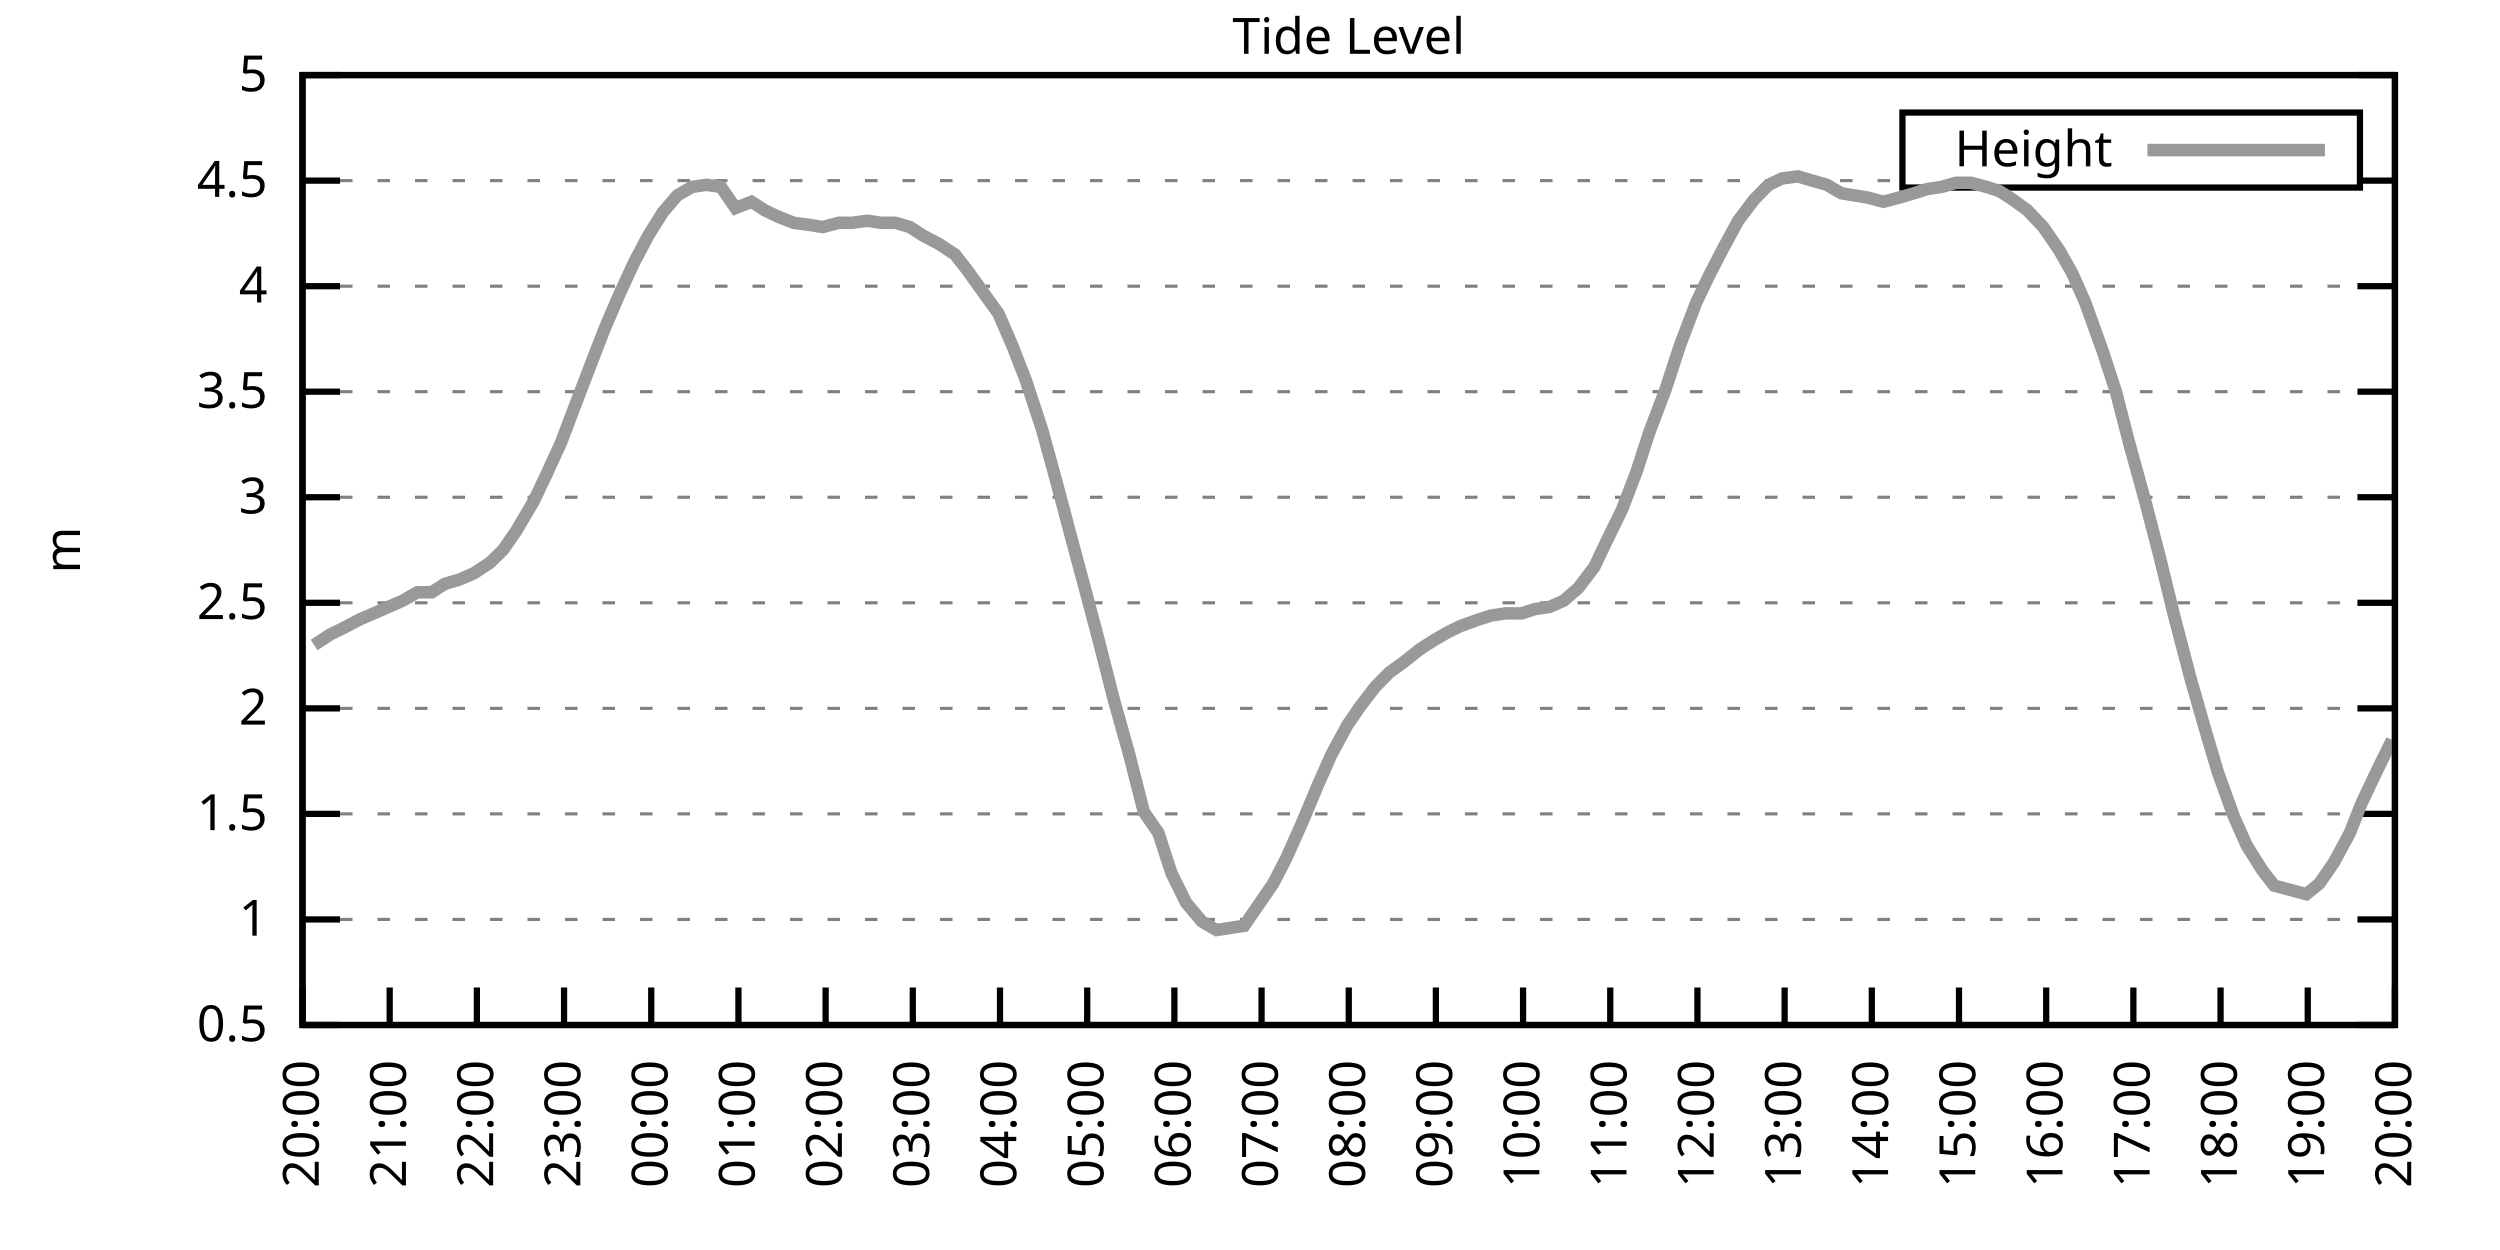
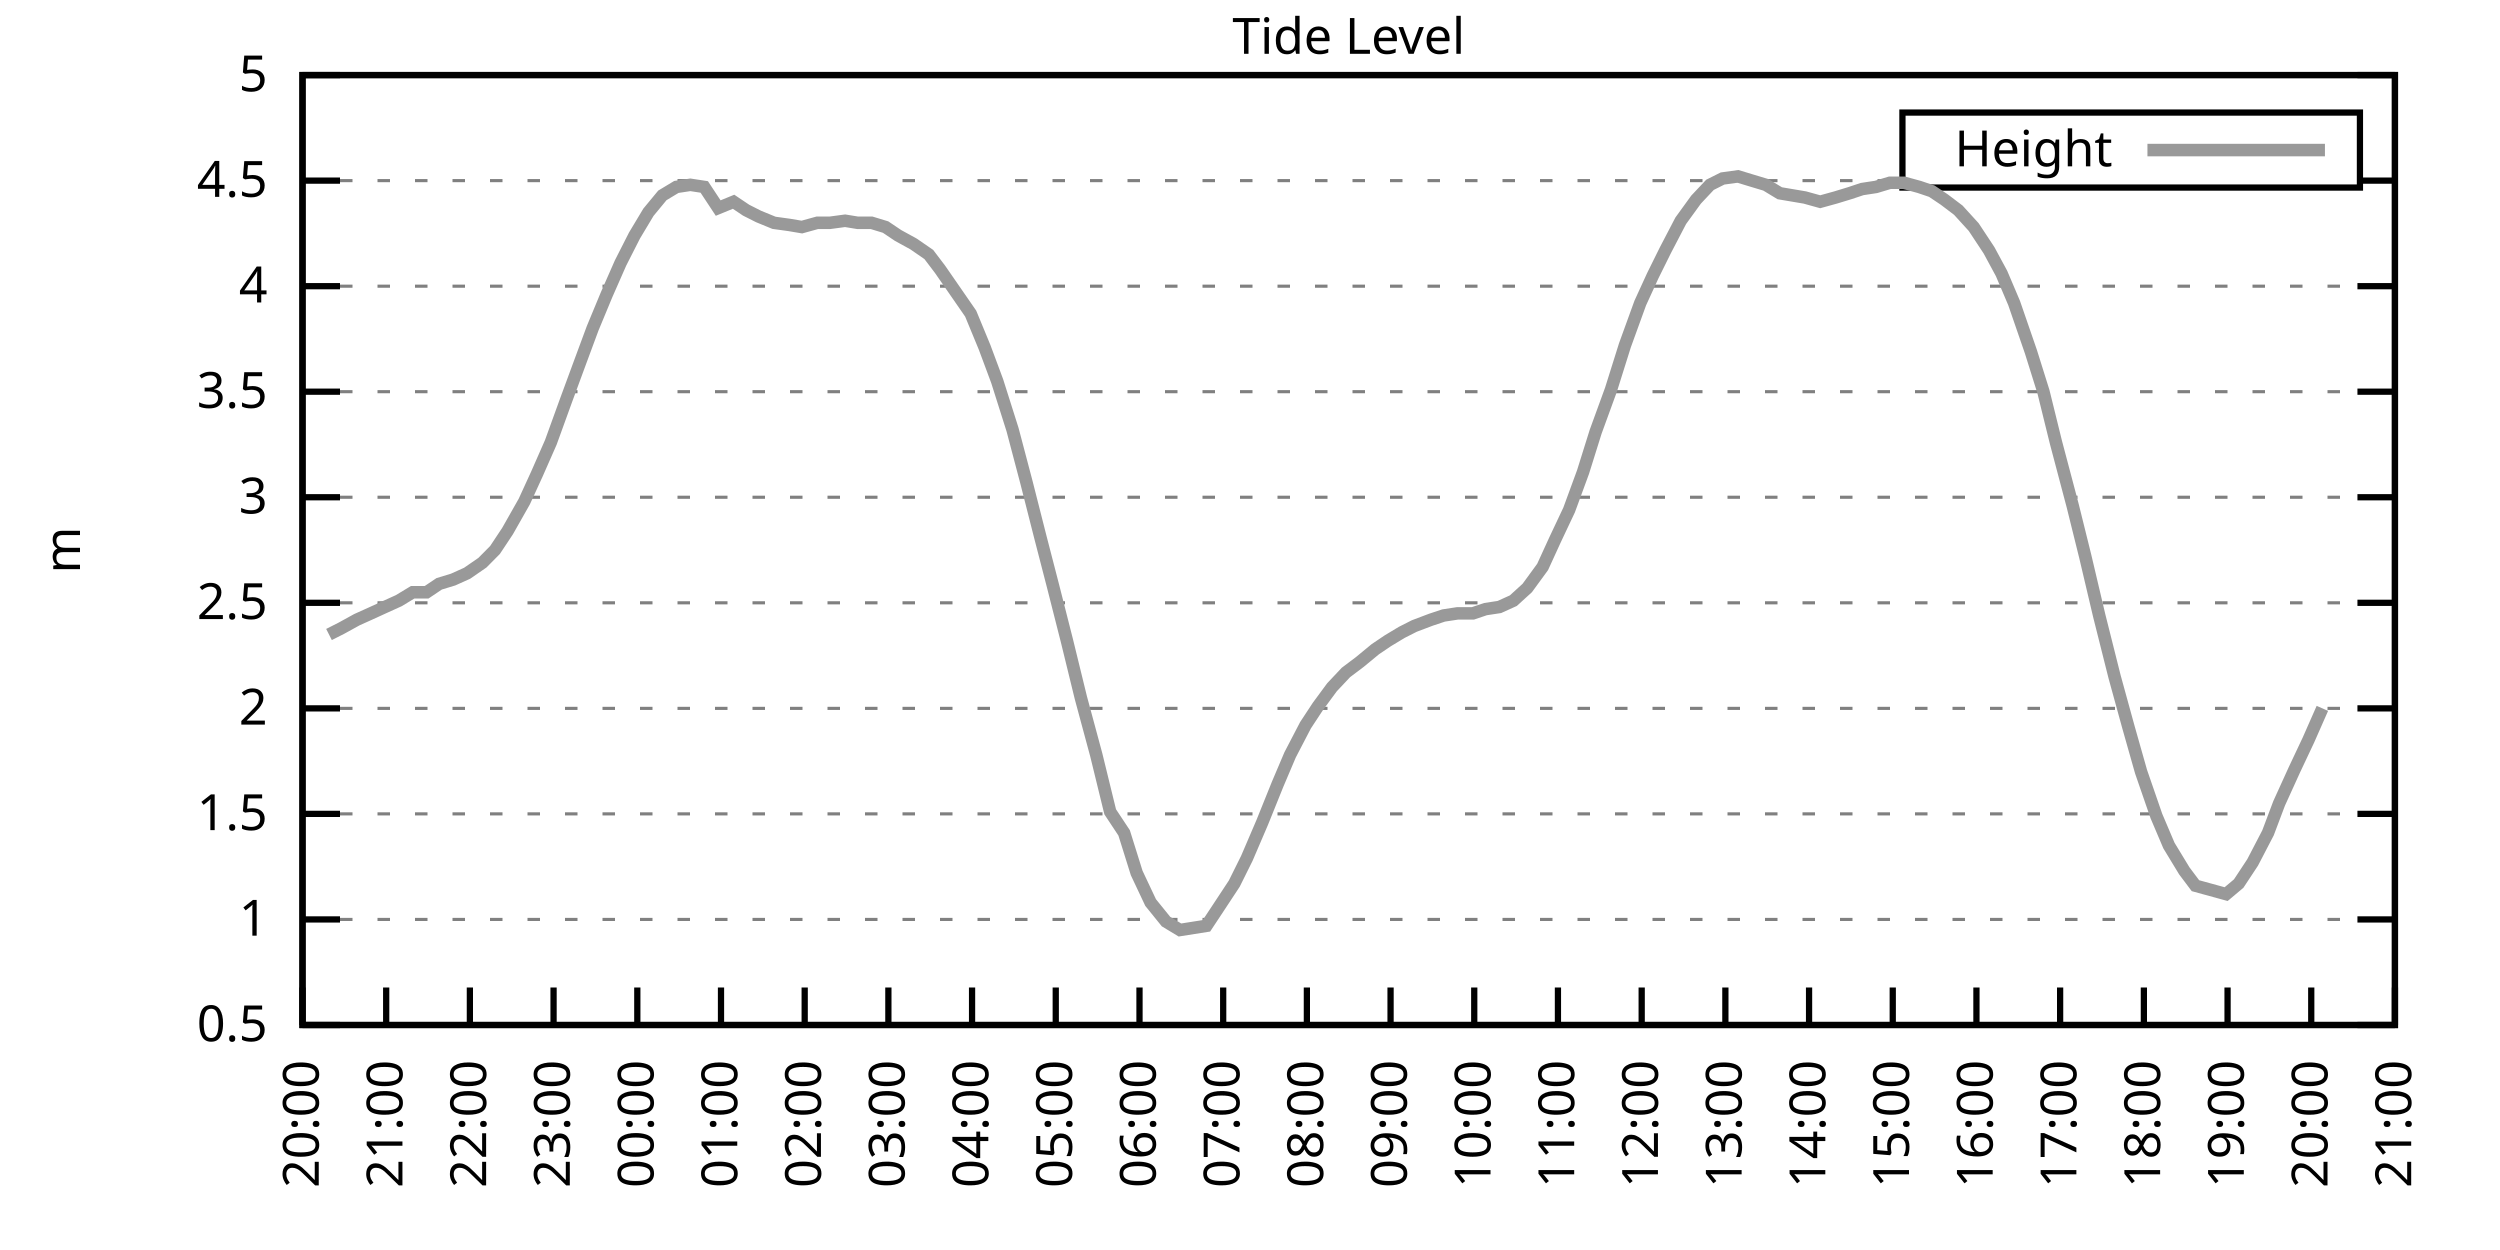
<svg xmlns="http://www.w3.org/2000/svg" xmlns:xlink="http://www.w3.org/1999/xlink" width="400" height="200" viewBox="0 0 400 200">
  <g id="gnuplot_canvas">
    <rect x="0" y="0" width="400" height="200" fill="none" />
    <defs>
      <circle id="gpDot" r="0.5" stroke-width="0.5" stroke="currentColor" />
      <path id="gpPt0" stroke-width="0.333" stroke="currentColor" d="M-1,0 h2 M0,-1 v2" />
      <path id="gpPt1" stroke-width="0.333" stroke="currentColor" d="M-1,-1 L1,1 M1,-1 L-1,1" />
      <path id="gpPt2" stroke-width="0.333" stroke="currentColor" d="M-1,0 L1,0 M0,-1 L0,1 M-1,-1 L1,1 M-1,1 L1,-1" />
      <rect id="gpPt3" stroke-width="0.333" stroke="currentColor" x="-1" y="-1" width="2" height="2" />
      <rect id="gpPt4" stroke-width="0.333" stroke="currentColor" fill="currentColor" x="-1" y="-1" width="2" height="2" />
      <circle id="gpPt5" stroke-width="0.333" stroke="currentColor" cx="0" cy="0" r="1" />
      <use xlink:href="#gpPt5" id="gpPt6" fill="currentColor" stroke="none" />
      <path id="gpPt7" stroke-width="0.333" stroke="currentColor" d="M0,-1.33 L-1.33,0.67 L1.33,0.67 z" />
      <use xlink:href="#gpPt7" id="gpPt8" fill="currentColor" stroke="none" />
      <use xlink:href="#gpPt7" id="gpPt9" stroke="currentColor" transform="rotate(180)" />
      <use xlink:href="#gpPt9" id="gpPt10" fill="currentColor" stroke="none" />
      <use xlink:href="#gpPt3" id="gpPt11" stroke="currentColor" transform="rotate(45)" />
      <use xlink:href="#gpPt11" id="gpPt12" fill="currentColor" stroke="none" />
      <path id="gpPt13" stroke-width="0.333" stroke="currentColor" d="M0,1.330 L1.265,0.411 L0.782,-1.067 L-0.782,-1.076 L-1.265,0.411 z" />
      <use xlink:href="#gpPt13" id="gpPt14" fill="currentColor" stroke="none" />
      <filter id="textbox" filterUnits="objectBoundingBox" x="0" y="0" height="1" width="1">
        <feFlood flood-color="white" flood-opacity="1" result="bgnd" />
        <feComposite in="SourceGraphic" in2="bgnd" operator="atop" />
      </filter>
      <filter id="greybox" filterUnits="objectBoundingBox" x="0" y="0" height="1" width="1">
        <feFlood flood-color="lightgrey" flood-opacity="1" result="grey" />
        <feComposite in="SourceGraphic" in2="grey" operator="atop" />
      </filter>
    </defs>
    <g fill="none" color="white" stroke="currentColor" stroke-width="1.00" stroke-linecap="butt" stroke-linejoin="miter">
</g>
    <g fill="none" color="black" stroke="currentColor" stroke-width="1.00" stroke-linecap="butt" stroke-linejoin="miter">
      <g stroke="none" shape-rendering="crispEdges">
        <polygon fill="rgb(255, 255, 255)" points="48.40,164.00 383.18,164.00 383.18,12.02 48.40,12.02 " />
      </g>
    </g>
    <g fill="none" color="black" stroke="currentColor" stroke-width="1.00" stroke-linecap="butt" stroke-linejoin="miter">
</g>
    <g fill="none" color="black" stroke="black" stroke-width="0.50" stroke-linecap="butt" stroke-linejoin="miter">
</g>
    <g fill="none" color="gray" stroke="currentColor" stroke-width="0.50" stroke-linecap="butt" stroke-linejoin="miter">
      <path stroke="gray" stroke-dasharray="2,4" class="gridline" d="M48.40,164.00 L383.19,164.00  " />
    </g>
    <g fill="none" color="gray" stroke="gray" stroke-width="1.00" stroke-linecap="butt" stroke-linejoin="miter">
</g>
    <g fill="none" color="black" stroke="currentColor" stroke-width="1.00" stroke-linecap="butt" stroke-linejoin="miter">
      <path stroke="black" d="M48.40,164.00 L54.40,164.00 M383.19,164.00 L377.19,164.00  " />
      <g transform="translate(42.80,166.60)" stroke="none" fill="black" font-family="Sans" font-size="8.00" text-anchor="end">
        <text>
          <tspan font-family="Sans"> 0.5</tspan>
        </text>
      </g>
    </g>
    <g fill="none" color="black" stroke="currentColor" stroke-width="1.00" stroke-linecap="butt" stroke-linejoin="miter">
</g>
    <g fill="none" color="black" stroke="black" stroke-width="0.50" stroke-linecap="butt" stroke-linejoin="miter">
</g>
    <g fill="none" color="gray" stroke="currentColor" stroke-width="0.50" stroke-linecap="butt" stroke-linejoin="miter">
      <path stroke="gray" stroke-dasharray="2,4" class="gridline" d="M48.40,147.11 L383.19,147.11  " />
    </g>
    <g fill="none" color="gray" stroke="gray" stroke-width="1.00" stroke-linecap="butt" stroke-linejoin="miter">
</g>
    <g fill="none" color="black" stroke="currentColor" stroke-width="1.00" stroke-linecap="butt" stroke-linejoin="miter">
      <path stroke="black" d="M48.40,147.11 L54.40,147.11 M383.19,147.11 L377.19,147.11  " />
      <g transform="translate(42.80,149.71)" stroke="none" fill="black" font-family="Sans" font-size="8.00" text-anchor="end">
        <text>
          <tspan font-family="Sans"> 1</tspan>
        </text>
      </g>
    </g>
    <g fill="none" color="black" stroke="currentColor" stroke-width="1.00" stroke-linecap="butt" stroke-linejoin="miter">
</g>
    <g fill="none" color="black" stroke="black" stroke-width="0.50" stroke-linecap="butt" stroke-linejoin="miter">
</g>
    <g fill="none" color="gray" stroke="currentColor" stroke-width="0.50" stroke-linecap="butt" stroke-linejoin="miter">
      <path stroke="gray" stroke-dasharray="2,4" class="gridline" d="M48.40,130.22 L383.19,130.22  " />
    </g>
    <g fill="none" color="gray" stroke="gray" stroke-width="1.00" stroke-linecap="butt" stroke-linejoin="miter">
</g>
    <g fill="none" color="black" stroke="currentColor" stroke-width="1.00" stroke-linecap="butt" stroke-linejoin="miter">
      <path stroke="black" d="M48.40,130.22 L54.40,130.22 M383.19,130.22 L377.19,130.22  " />
      <g transform="translate(42.80,132.82)" stroke="none" fill="black" font-family="Sans" font-size="8.00" text-anchor="end">
        <text>
          <tspan font-family="Sans"> 1.5</tspan>
        </text>
      </g>
    </g>
    <g fill="none" color="black" stroke="currentColor" stroke-width="1.00" stroke-linecap="butt" stroke-linejoin="miter">
</g>
    <g fill="none" color="black" stroke="black" stroke-width="0.50" stroke-linecap="butt" stroke-linejoin="miter">
</g>
    <g fill="none" color="gray" stroke="currentColor" stroke-width="0.50" stroke-linecap="butt" stroke-linejoin="miter">
      <path stroke="gray" stroke-dasharray="2,4" class="gridline" d="M48.40,113.34 L383.19,113.34  " />
    </g>
    <g fill="none" color="gray" stroke="gray" stroke-width="1.00" stroke-linecap="butt" stroke-linejoin="miter">
</g>
    <g fill="none" color="black" stroke="currentColor" stroke-width="1.00" stroke-linecap="butt" stroke-linejoin="miter">
      <path stroke="black" d="M48.40,113.34 L54.40,113.34 M383.19,113.34 L377.19,113.34  " />
      <g transform="translate(42.80,115.94)" stroke="none" fill="black" font-family="Sans" font-size="8.00" text-anchor="end">
        <text>
          <tspan font-family="Sans"> 2</tspan>
        </text>
      </g>
    </g>
    <g fill="none" color="black" stroke="currentColor" stroke-width="1.00" stroke-linecap="butt" stroke-linejoin="miter">
</g>
    <g fill="none" color="black" stroke="black" stroke-width="0.50" stroke-linecap="butt" stroke-linejoin="miter">
</g>
    <g fill="none" color="gray" stroke="currentColor" stroke-width="0.50" stroke-linecap="butt" stroke-linejoin="miter">
      <path stroke="gray" stroke-dasharray="2,4" class="gridline" d="M48.40,96.45 L383.19,96.45  " />
    </g>
    <g fill="none" color="gray" stroke="gray" stroke-width="1.00" stroke-linecap="butt" stroke-linejoin="miter">
</g>
    <g fill="none" color="black" stroke="currentColor" stroke-width="1.00" stroke-linecap="butt" stroke-linejoin="miter">
      <path stroke="black" d="M48.40,96.45 L54.40,96.45 M383.19,96.45 L377.19,96.45  " />
      <g transform="translate(42.80,99.05)" stroke="none" fill="black" font-family="Sans" font-size="8.00" text-anchor="end">
        <text>
          <tspan font-family="Sans"> 2.5</tspan>
        </text>
      </g>
    </g>
    <g fill="none" color="black" stroke="currentColor" stroke-width="1.00" stroke-linecap="butt" stroke-linejoin="miter">
</g>
    <g fill="none" color="black" stroke="black" stroke-width="0.50" stroke-linecap="butt" stroke-linejoin="miter">
</g>
    <g fill="none" color="gray" stroke="currentColor" stroke-width="0.50" stroke-linecap="butt" stroke-linejoin="miter">
      <path stroke="gray" stroke-dasharray="2,4" class="gridline" d="M48.40,79.56 L383.19,79.56  " />
    </g>
    <g fill="none" color="gray" stroke="gray" stroke-width="1.00" stroke-linecap="butt" stroke-linejoin="miter">
</g>
    <g fill="none" color="black" stroke="currentColor" stroke-width="1.00" stroke-linecap="butt" stroke-linejoin="miter">
      <path stroke="black" d="M48.40,79.56 L54.40,79.56 M383.19,79.56 L377.19,79.56  " />
      <g transform="translate(42.80,82.16)" stroke="none" fill="black" font-family="Sans" font-size="8.00" text-anchor="end">
        <text>
          <tspan font-family="Sans"> 3</tspan>
        </text>
      </g>
    </g>
    <g fill="none" color="black" stroke="currentColor" stroke-width="1.00" stroke-linecap="butt" stroke-linejoin="miter">
</g>
    <g fill="none" color="black" stroke="black" stroke-width="0.50" stroke-linecap="butt" stroke-linejoin="miter">
</g>
    <g fill="none" color="gray" stroke="currentColor" stroke-width="0.50" stroke-linecap="butt" stroke-linejoin="miter">
      <path stroke="gray" stroke-dasharray="2,4" class="gridline" d="M48.40,62.67 L383.19,62.67  " />
    </g>
    <g fill="none" color="gray" stroke="gray" stroke-width="1.00" stroke-linecap="butt" stroke-linejoin="miter">
</g>
    <g fill="none" color="black" stroke="currentColor" stroke-width="1.00" stroke-linecap="butt" stroke-linejoin="miter">
      <path stroke="black" d="M48.40,62.67 L54.40,62.67 M383.19,62.67 L377.19,62.67  " />
      <g transform="translate(42.80,65.27)" stroke="none" fill="black" font-family="Sans" font-size="8.00" text-anchor="end">
        <text>
          <tspan font-family="Sans"> 3.5</tspan>
        </text>
      </g>
    </g>
    <g fill="none" color="black" stroke="currentColor" stroke-width="1.00" stroke-linecap="butt" stroke-linejoin="miter">
</g>
    <g fill="none" color="black" stroke="black" stroke-width="0.50" stroke-linecap="butt" stroke-linejoin="miter">
</g>
    <g fill="none" color="gray" stroke="currentColor" stroke-width="0.50" stroke-linecap="butt" stroke-linejoin="miter">
      <path stroke="gray" stroke-dasharray="2,4" class="gridline" d="M48.40,45.79 L383.19,45.79  " />
    </g>
    <g fill="none" color="gray" stroke="gray" stroke-width="1.00" stroke-linecap="butt" stroke-linejoin="miter">
</g>
    <g fill="none" color="black" stroke="currentColor" stroke-width="1.00" stroke-linecap="butt" stroke-linejoin="miter">
      <path stroke="black" d="M48.40,45.79 L54.40,45.79 M383.19,45.79 L377.19,45.79  " />
      <g transform="translate(42.80,48.39)" stroke="none" fill="black" font-family="Sans" font-size="8.00" text-anchor="end">
        <text>
          <tspan font-family="Sans"> 4</tspan>
        </text>
      </g>
    </g>
    <g fill="none" color="black" stroke="currentColor" stroke-width="1.00" stroke-linecap="butt" stroke-linejoin="miter">
</g>
    <g fill="none" color="black" stroke="black" stroke-width="0.50" stroke-linecap="butt" stroke-linejoin="miter">
</g>
    <g fill="none" color="gray" stroke="currentColor" stroke-width="0.50" stroke-linecap="butt" stroke-linejoin="miter">
      <path stroke="gray" stroke-dasharray="2,4" class="gridline" d="M48.40,28.90 L304.39,28.90 M377.59,28.90 L383.19,28.90  " />
    </g>
    <g fill="none" color="gray" stroke="gray" stroke-width="1.00" stroke-linecap="butt" stroke-linejoin="miter">
</g>
    <g fill="none" color="black" stroke="currentColor" stroke-width="1.00" stroke-linecap="butt" stroke-linejoin="miter">
      <path stroke="black" d="M48.40,28.90 L54.40,28.90 M383.19,28.90 L377.19,28.90  " />
      <g transform="translate(42.80,31.50)" stroke="none" fill="black" font-family="Sans" font-size="8.00" text-anchor="end">
        <text>
          <tspan font-family="Sans"> 4.5</tspan>
        </text>
      </g>
    </g>
    <g fill="none" color="black" stroke="currentColor" stroke-width="1.00" stroke-linecap="butt" stroke-linejoin="miter">
</g>
    <g fill="none" color="black" stroke="black" stroke-width="0.50" stroke-linecap="butt" stroke-linejoin="miter">
</g>
    <g fill="none" color="gray" stroke="currentColor" stroke-width="0.50" stroke-linecap="butt" stroke-linejoin="miter">
      <path stroke="gray" stroke-dasharray="2,4" class="gridline" d="M48.40,12.01 L383.19,12.01  " />
    </g>
    <g fill="none" color="gray" stroke="gray" stroke-width="1.00" stroke-linecap="butt" stroke-linejoin="miter">
</g>
    <g fill="none" color="black" stroke="currentColor" stroke-width="1.00" stroke-linecap="butt" stroke-linejoin="miter">
      <path stroke="black" d="M48.40,12.01 L54.40,12.01 M383.19,12.01 L377.19,12.01  " />
      <g transform="translate(42.80,14.61)" stroke="none" fill="black" font-family="Sans" font-size="8.00" text-anchor="end">
        <text>
          <tspan font-family="Sans"> 5</tspan>
        </text>
      </g>
    </g>
    <g fill="none" color="black" stroke="currentColor" stroke-width="1.00" stroke-linecap="butt" stroke-linejoin="miter">
      <path stroke="black" d="M48.40,164.00 L48.40,158.00  " />
      <g transform="translate(51.00,169.60) rotate(270.00)" stroke="none" fill="black" font-family="Sans" font-size="8.00" text-anchor="end">
        <text>
          <tspan font-family="Sans">20:00</tspan>
        </text>
      </g>
    </g>
    <g fill="none" color="black" stroke="currentColor" stroke-width="1.00" stroke-linecap="butt" stroke-linejoin="miter">
-       <path stroke="black" d="M62.35,164.00 L62.35,158.00  " />
-       <g transform="translate(64.95,169.60) rotate(270.00)" stroke="none" fill="black" font-family="Sans" font-size="8.00" text-anchor="end">
+       <path stroke="black" d="M61.79,164.00 L61.79,158.00  " />
+       <g transform="translate(64.39,169.60) rotate(270.00)" stroke="none" fill="black" font-family="Sans" font-size="8.00" text-anchor="end">
        <text>
          <tspan font-family="Sans">21:00</tspan>
        </text>
      </g>
    </g>
    <g fill="none" color="black" stroke="currentColor" stroke-width="1.00" stroke-linecap="butt" stroke-linejoin="miter">
-       <path stroke="black" d="M76.30,164.00 L76.30,158.00  " />
-       <g transform="translate(78.90,169.60) rotate(270.00)" stroke="none" fill="black" font-family="Sans" font-size="8.00" text-anchor="end">
+       <path stroke="black" d="M75.18,164.00 L75.18,158.00  " />
+       <g transform="translate(77.78,169.60) rotate(270.00)" stroke="none" fill="black" font-family="Sans" font-size="8.00" text-anchor="end">
        <text>
          <tspan font-family="Sans">22:00</tspan>
        </text>
      </g>
    </g>
    <g fill="none" color="black" stroke="currentColor" stroke-width="1.00" stroke-linecap="butt" stroke-linejoin="miter">
-       <path stroke="black" d="M90.25,164.00 L90.25,158.00  " />
-       <g transform="translate(92.85,169.60) rotate(270.00)" stroke="none" fill="black" font-family="Sans" font-size="8.00" text-anchor="end">
+       <path stroke="black" d="M88.57,164.00 L88.57,158.00  " />
+       <g transform="translate(91.17,169.60) rotate(270.00)" stroke="none" fill="black" font-family="Sans" font-size="8.00" text-anchor="end">
        <text>
          <tspan font-family="Sans">23:00</tspan>
        </text>
      </g>
    </g>
    <g fill="none" color="black" stroke="currentColor" stroke-width="1.00" stroke-linecap="butt" stroke-linejoin="miter">
-       <path stroke="black" d="M104.20,164.00 L104.20,158.00  " />
-       <g transform="translate(106.80,169.60) rotate(270.00)" stroke="none" fill="black" font-family="Sans" font-size="8.00" text-anchor="end">
+       <path stroke="black" d="M101.97,164.00 L101.97,158.00  " />
+       <g transform="translate(104.57,169.60) rotate(270.00)" stroke="none" fill="black" font-family="Sans" font-size="8.00" text-anchor="end">
        <text>
          <tspan font-family="Sans">00:00</tspan>
        </text>
      </g>
    </g>
    <g fill="none" color="black" stroke="currentColor" stroke-width="1.00" stroke-linecap="butt" stroke-linejoin="miter">
-       <path stroke="black" d="M118.15,164.00 L118.15,158.00  " />
-       <g transform="translate(120.75,169.60) rotate(270.00)" stroke="none" fill="black" font-family="Sans" font-size="8.00" text-anchor="end">
+       <path stroke="black" d="M115.36,164.00 L115.36,158.00  " />
+       <g transform="translate(117.96,169.60) rotate(270.00)" stroke="none" fill="black" font-family="Sans" font-size="8.00" text-anchor="end">
        <text>
          <tspan font-family="Sans">01:00</tspan>
        </text>
      </g>
    </g>
    <g fill="none" color="black" stroke="currentColor" stroke-width="1.00" stroke-linecap="butt" stroke-linejoin="miter">
-       <path stroke="black" d="M132.10,164.00 L132.10,158.00  " />
-       <g transform="translate(134.70,169.60) rotate(270.00)" stroke="none" fill="black" font-family="Sans" font-size="8.00" text-anchor="end">
+       <path stroke="black" d="M128.75,164.00 L128.75,158.00  " />
+       <g transform="translate(131.35,169.60) rotate(270.00)" stroke="none" fill="black" font-family="Sans" font-size="8.00" text-anchor="end">
        <text>
          <tspan font-family="Sans">02:00</tspan>
        </text>
      </g>
    </g>
    <g fill="none" color="black" stroke="currentColor" stroke-width="1.00" stroke-linecap="butt" stroke-linejoin="miter">
-       <path stroke="black" d="M146.05,164.00 L146.05,158.00  " />
-       <g transform="translate(148.65,169.60) rotate(270.00)" stroke="none" fill="black" font-family="Sans" font-size="8.00" text-anchor="end">
+       <path stroke="black" d="M142.14,164.00 L142.14,158.00  " />
+       <g transform="translate(144.74,169.60) rotate(270.00)" stroke="none" fill="black" font-family="Sans" font-size="8.00" text-anchor="end">
        <text>
          <tspan font-family="Sans">03:00</tspan>
        </text>
      </g>
    </g>
    <g fill="none" color="black" stroke="currentColor" stroke-width="1.00" stroke-linecap="butt" stroke-linejoin="miter">
-       <path stroke="black" d="M160.00,164.00 L160.00,158.00  " />
-       <g transform="translate(162.60,169.60) rotate(270.00)" stroke="none" fill="black" font-family="Sans" font-size="8.00" text-anchor="end">
+       <path stroke="black" d="M155.53,164.00 L155.53,158.00  " />
+       <g transform="translate(158.13,169.60) rotate(270.00)" stroke="none" fill="black" font-family="Sans" font-size="8.00" text-anchor="end">
        <text>
          <tspan font-family="Sans">04:00</tspan>
        </text>
      </g>
    </g>
    <g fill="none" color="black" stroke="currentColor" stroke-width="1.00" stroke-linecap="butt" stroke-linejoin="miter">
-       <path stroke="black" d="M173.95,164.00 L173.95,158.00  " />
-       <g transform="translate(176.55,169.60) rotate(270.00)" stroke="none" fill="black" font-family="Sans" font-size="8.00" text-anchor="end">
+       <path stroke="black" d="M168.92,164.00 L168.92,158.00  " />
+       <g transform="translate(171.52,169.60) rotate(270.00)" stroke="none" fill="black" font-family="Sans" font-size="8.00" text-anchor="end">
        <text>
          <tspan font-family="Sans">05:00</tspan>
        </text>
      </g>
    </g>
    <g fill="none" color="black" stroke="currentColor" stroke-width="1.00" stroke-linecap="butt" stroke-linejoin="miter">
-       <path stroke="black" d="M187.90,164.00 L187.90,158.00  " />
-       <g transform="translate(190.50,169.60) rotate(270.00)" stroke="none" fill="black" font-family="Sans" font-size="8.00" text-anchor="end">
+       <path stroke="black" d="M182.32,164.00 L182.32,158.00  " />
+       <g transform="translate(184.92,169.60) rotate(270.00)" stroke="none" fill="black" font-family="Sans" font-size="8.00" text-anchor="end">
        <text>
          <tspan font-family="Sans">06:00</tspan>
        </text>
      </g>
    </g>
    <g fill="none" color="black" stroke="currentColor" stroke-width="1.00" stroke-linecap="butt" stroke-linejoin="miter">
-       <path stroke="black" d="M201.85,164.00 L201.85,158.00  " />
-       <g transform="translate(204.45,169.60) rotate(270.00)" stroke="none" fill="black" font-family="Sans" font-size="8.00" text-anchor="end">
+       <path stroke="black" d="M195.71,164.00 L195.71,158.00  " />
+       <g transform="translate(198.31,169.60) rotate(270.00)" stroke="none" fill="black" font-family="Sans" font-size="8.00" text-anchor="end">
        <text>
          <tspan font-family="Sans">07:00</tspan>
        </text>
      </g>
    </g>
    <g fill="none" color="black" stroke="currentColor" stroke-width="1.00" stroke-linecap="butt" stroke-linejoin="miter">
-       <path stroke="black" d="M215.80,164.00 L215.80,158.00  " />
-       <g transform="translate(218.40,169.60) rotate(270.00)" stroke="none" fill="black" font-family="Sans" font-size="8.00" text-anchor="end">
+       <path stroke="black" d="M209.10,164.00 L209.10,158.00  " />
+       <g transform="translate(211.70,169.60) rotate(270.00)" stroke="none" fill="black" font-family="Sans" font-size="8.00" text-anchor="end">
        <text>
          <tspan font-family="Sans">08:00</tspan>
        </text>
      </g>
    </g>
    <g fill="none" color="black" stroke="currentColor" stroke-width="1.00" stroke-linecap="butt" stroke-linejoin="miter">
-       <path stroke="black" d="M229.74,164.00 L229.74,158.00  " />
-       <g transform="translate(232.34,169.60) rotate(270.00)" stroke="none" fill="black" font-family="Sans" font-size="8.00" text-anchor="end">
+       <path stroke="black" d="M222.49,164.00 L222.49,158.00  " />
+       <g transform="translate(225.09,169.60) rotate(270.00)" stroke="none" fill="black" font-family="Sans" font-size="8.00" text-anchor="end">
        <text>
          <tspan font-family="Sans">09:00</tspan>
        </text>
      </g>
    </g>
    <g fill="none" color="black" stroke="currentColor" stroke-width="1.00" stroke-linecap="butt" stroke-linejoin="miter">
-       <path stroke="black" d="M243.69,164.00 L243.69,158.00  " />
-       <g transform="translate(246.29,169.60) rotate(270.00)" stroke="none" fill="black" font-family="Sans" font-size="8.00" text-anchor="end">
+       <path stroke="black" d="M235.88,164.00 L235.88,158.00  " />
+       <g transform="translate(238.48,169.60) rotate(270.00)" stroke="none" fill="black" font-family="Sans" font-size="8.00" text-anchor="end">
        <text>
          <tspan font-family="Sans">10:00</tspan>
        </text>
      </g>
    </g>
    <g fill="none" color="black" stroke="currentColor" stroke-width="1.00" stroke-linecap="butt" stroke-linejoin="miter">
-       <path stroke="black" d="M257.64,164.00 L257.64,158.00  " />
-       <g transform="translate(260.24,169.60) rotate(270.00)" stroke="none" fill="black" font-family="Sans" font-size="8.00" text-anchor="end">
+       <path stroke="black" d="M249.27,164.00 L249.27,158.00  " />
+       <g transform="translate(251.87,169.60) rotate(270.00)" stroke="none" fill="black" font-family="Sans" font-size="8.00" text-anchor="end">
        <text>
          <tspan font-family="Sans">11:00</tspan>
        </text>
      </g>
    </g>
    <g fill="none" color="black" stroke="currentColor" stroke-width="1.00" stroke-linecap="butt" stroke-linejoin="miter">
-       <path stroke="black" d="M271.59,164.00 L271.59,158.00  " />
-       <g transform="translate(274.19,169.60) rotate(270.00)" stroke="none" fill="black" font-family="Sans" font-size="8.00" text-anchor="end">
+       <path stroke="black" d="M262.67,164.00 L262.67,158.00  " />
+       <g transform="translate(265.27,169.60) rotate(270.00)" stroke="none" fill="black" font-family="Sans" font-size="8.00" text-anchor="end">
        <text>
          <tspan font-family="Sans">12:00</tspan>
        </text>
      </g>
    </g>
    <g fill="none" color="black" stroke="currentColor" stroke-width="1.00" stroke-linecap="butt" stroke-linejoin="miter">
-       <path stroke="black" d="M285.54,164.00 L285.54,158.00  " />
-       <g transform="translate(288.14,169.60) rotate(270.00)" stroke="none" fill="black" font-family="Sans" font-size="8.00" text-anchor="end">
+       <path stroke="black" d="M276.06,164.00 L276.06,158.00  " />
+       <g transform="translate(278.66,169.60) rotate(270.00)" stroke="none" fill="black" font-family="Sans" font-size="8.00" text-anchor="end">
        <text>
          <tspan font-family="Sans">13:00</tspan>
        </text>
      </g>
    </g>
    <g fill="none" color="black" stroke="currentColor" stroke-width="1.00" stroke-linecap="butt" stroke-linejoin="miter">
-       <path stroke="black" d="M299.49,164.00 L299.49,158.00  " />
-       <g transform="translate(302.09,169.60) rotate(270.00)" stroke="none" fill="black" font-family="Sans" font-size="8.00" text-anchor="end">
+       <path stroke="black" d="M289.45,164.00 L289.45,158.00  " />
+       <g transform="translate(292.05,169.60) rotate(270.00)" stroke="none" fill="black" font-family="Sans" font-size="8.00" text-anchor="end">
        <text>
          <tspan font-family="Sans">14:00</tspan>
        </text>
      </g>
    </g>
    <g fill="none" color="black" stroke="currentColor" stroke-width="1.00" stroke-linecap="butt" stroke-linejoin="miter">
-       <path stroke="black" d="M313.44,164.00 L313.44,158.00  " />
-       <g transform="translate(316.04,169.60) rotate(270.00)" stroke="none" fill="black" font-family="Sans" font-size="8.00" text-anchor="end">
+       <path stroke="black" d="M302.84,164.00 L302.84,158.00  " />
+       <g transform="translate(305.44,169.60) rotate(270.00)" stroke="none" fill="black" font-family="Sans" font-size="8.00" text-anchor="end">
        <text>
          <tspan font-family="Sans">15:00</tspan>
        </text>
      </g>
    </g>
    <g fill="none" color="black" stroke="currentColor" stroke-width="1.00" stroke-linecap="butt" stroke-linejoin="miter">
-       <path stroke="black" d="M327.39,164.00 L327.39,158.00  " />
-       <g transform="translate(329.99,169.60) rotate(270.00)" stroke="none" fill="black" font-family="Sans" font-size="8.00" text-anchor="end">
+       <path stroke="black" d="M316.23,164.00 L316.23,158.00  " />
+       <g transform="translate(318.83,169.60) rotate(270.00)" stroke="none" fill="black" font-family="Sans" font-size="8.00" text-anchor="end">
        <text>
          <tspan font-family="Sans">16:00</tspan>
        </text>
      </g>
    </g>
    <g fill="none" color="black" stroke="currentColor" stroke-width="1.00" stroke-linecap="butt" stroke-linejoin="miter">
-       <path stroke="black" d="M341.34,164.00 L341.34,158.00  " />
-       <g transform="translate(343.94,169.60) rotate(270.00)" stroke="none" fill="black" font-family="Sans" font-size="8.00" text-anchor="end">
+       <path stroke="black" d="M329.62,164.00 L329.62,158.00  " />
+       <g transform="translate(332.22,169.60) rotate(270.00)" stroke="none" fill="black" font-family="Sans" font-size="8.00" text-anchor="end">
        <text>
          <tspan font-family="Sans">17:00</tspan>
        </text>
      </g>
    </g>
    <g fill="none" color="black" stroke="currentColor" stroke-width="1.00" stroke-linecap="butt" stroke-linejoin="miter">
-       <path stroke="black" d="M355.29,164.00 L355.29,158.00  " />
-       <g transform="translate(357.89,169.60) rotate(270.00)" stroke="none" fill="black" font-family="Sans" font-size="8.00" text-anchor="end">
+       <path stroke="black" d="M343.02,164.00 L343.02,158.00  " />
+       <g transform="translate(345.62,169.60) rotate(270.00)" stroke="none" fill="black" font-family="Sans" font-size="8.00" text-anchor="end">
        <text>
          <tspan font-family="Sans">18:00</tspan>
        </text>
      </g>
    </g>
    <g fill="none" color="black" stroke="currentColor" stroke-width="1.00" stroke-linecap="butt" stroke-linejoin="miter">
-       <path stroke="black" d="M369.24,164.00 L369.24,158.00  " />
-       <g transform="translate(371.84,169.60) rotate(270.00)" stroke="none" fill="black" font-family="Sans" font-size="8.00" text-anchor="end">
+       <path stroke="black" d="M356.41,164.00 L356.41,158.00  " />
+       <g transform="translate(359.01,169.60) rotate(270.00)" stroke="none" fill="black" font-family="Sans" font-size="8.00" text-anchor="end">
        <text>
          <tspan font-family="Sans">19:00</tspan>
+         </text>
+       </g>
+     </g>
+     <g fill="none" color="black" stroke="currentColor" stroke-width="1.00" stroke-linecap="butt" stroke-linejoin="miter">
+       <path stroke="black" d="M369.80,164.00 L369.80,158.00  " />
+       <g transform="translate(372.40,169.60) rotate(270.00)" stroke="none" fill="black" font-family="Sans" font-size="8.00" text-anchor="end">
+         <text>
+           <tspan font-family="Sans">20:00</tspan>
        </text>
      </g>
    </g>
    <g fill="none" color="black" stroke="currentColor" stroke-width="1.00" stroke-linecap="butt" stroke-linejoin="miter">
      <path stroke="black" d="M383.19,164.00 L383.19,158.00  " />
      <g transform="translate(385.79,169.60) rotate(270.00)" stroke="none" fill="black" font-family="Sans" font-size="8.00" text-anchor="end">
        <text>
-           <tspan font-family="Sans">20:00</tspan>
+           <tspan font-family="Sans">21:00</tspan>
        </text>
      </g>
    </g>
    <g fill="none" color="black" stroke="currentColor" stroke-width="1.00" stroke-linecap="butt" stroke-linejoin="miter">
</g>
    <g fill="none" color="black" stroke="currentColor" stroke-width="1.00" stroke-linecap="butt" stroke-linejoin="miter">
      <path stroke="black" d="M48.40,12.01 L48.40,164.00 L383.19,164.00 L383.19,12.01 L48.40,12.01 Z  " />
    </g>
    <g fill="none" color="black" stroke="currentColor" stroke-width="1.00" stroke-linecap="butt" stroke-linejoin="miter">
</g>
    <g fill="none" color="black" stroke="currentColor" stroke-width="1.00" stroke-linecap="butt" stroke-linejoin="miter">
      <path stroke="black" d="M304.39,30.01 L304.39,18.01 L377.59,18.01 L377.59,30.01 L304.39,30.01 Z  " />
    </g>
    <g id="Tide_level_plot_1">
      <g fill="none" color="white" stroke="black" stroke-width="2.00" stroke-linecap="butt" stroke-linejoin="miter">
</g>
      <g fill="none" color="black" stroke="currentColor" stroke-width="2.00" stroke-linecap="butt" stroke-linejoin="miter">
        <g transform="translate(337.99,26.61)" stroke="none" fill="black" font-family="Sans" font-size="8.00" text-anchor="end">
          <text>
            <tspan font-family="Sans">Height</tspan>
          </text>
        </g>
      </g>
      <g fill="none" color="black" stroke="currentColor" stroke-width="2.00" stroke-linecap="butt" stroke-linejoin="miter">
-         <path stroke="rgb(153, 153, 153)" d="M343.59,24.01 L371.99,24.01 M50.26,103.20 L52.82,101.52 L54.91,100.50 L57.47,99.15 L59.79,98.14 L62.12,97.12   L64.44,96.11 L66.77,94.76 L69.09,94.76 L71.18,93.41 L73.51,92.73 L75.83,91.72 L78.39,90.03 L80.48,88.00   L82.58,84.97 L85.37,80.24 L87.46,75.85 L89.78,70.78 L92.34,64.02 L94.67,57.94 L96.76,52.54 L99.08,47.14   L101.41,42.07 L103.73,37.68 L106.06,33.96 L108.38,31.26 L110.71,29.91 L113.03,29.57 L115.36,29.91 L117.68,33.29   L120.24,32.28 L122.33,33.63 L124.43,34.64 L126.98,35.65 L129.54,35.99 L131.63,36.33 L134.19,35.65 L136.28,35.65   L138.84,35.32 L140.93,35.65 L143.26,35.65 L145.58,36.33 L147.67,37.68 L150.23,39.03 L152.79,40.72 L154.65,43.08   L159.76,50.18 L162.09,55.58 L164.18,60.98 L166.74,68.75 L169.06,77.20 L171.39,85.98 L173.48,93.75 L175.81,102.53   L178.13,111.65 L180.69,120.77 L183.01,129.89 L185.34,133.26 L187.43,139.68 L189.76,144.41 L192.31,147.45 L194.64,148.80   L199.06,148.13 L201.15,145.09 L203.71,141.37 L205.80,137.32 L208.36,131.58 L210.91,125.50 L213.01,120.77 L215.56,116.04   L217.65,113.00 L219.98,109.96 L222.30,107.59 L224.63,105.91 L227.19,103.88 L229.28,102.53 L231.60,101.18 L233.70,100.16   L236.49,99.15 L238.58,98.48 L240.90,98.14 L243.46,98.14 L245.55,97.46 L247.88,97.12 L250.20,96.11 L252.53,94.08   L255.09,90.71 L257.18,86.32 L259.50,81.59 L261.83,75.51 L263.92,69.09 L266.48,62.34 L268.80,55.24 L271.36,48.49   L273.45,44.10 L275.55,40.04 L278.10,35.32 L280.66,31.94 L282.99,29.57 L285.08,28.56 L287.64,28.22 L289.96,28.90   L292.29,29.57 L294.61,30.92 L296.70,31.26 L298.80,31.60 L301.35,32.28 L303.91,31.60 L306.23,30.92 L308.33,30.25   L310.65,29.91 L312.98,29.24 L315.30,29.24 L317.86,29.91 L319.95,30.59 L322.04,31.94 L324.37,33.63 L326.93,36.33   L329.48,40.04 L331.58,43.76 L333.67,48.49 L336.46,56.26 L338.55,62.67 L340.64,70.78 L343.43,80.91 L345.53,89.02   L347.85,98.48 L350.41,108.27 L352.73,116.38 L354.83,123.47 L357.38,130.56 L359.48,135.29 L362.03,139.34 L363.89,141.71   L369.01,143.06 L371.10,141.37 L373.43,137.99 L375.98,133.26 L377.84,128.54 L380.40,123.13 L382.73,118.40  " />
+         <path stroke="rgb(153, 153, 153)" d="M343.59,24.01 L371.99,24.01 M52.64,101.52 L54.65,100.50 L57.10,99.15 L59.34,98.14 L61.57,97.12 L63.80,96.11   L66.03,94.76 L68.26,94.76 L70.27,93.41 L72.50,92.73 L74.74,91.72 L77.19,90.03 L79.20,88.00 L81.21,84.97   L83.89,80.24 L85.90,75.85 L88.13,70.78 L90.58,64.02 L92.82,57.94 L94.82,52.54 L97.06,47.14 L99.29,42.07   L101.52,37.68 L103.75,33.96 L105.98,31.26 L108.22,29.91 L110.45,29.57 L112.68,29.91 L114.91,33.29 L117.37,32.28   L119.38,33.63 L121.38,34.64 L123.84,35.65 L126.29,35.99 L128.30,36.33 L130.76,35.65 L132.77,35.65 L135.22,35.32   L137.23,35.65 L139.46,35.65 L141.69,36.33 L143.70,37.68 L146.16,39.03 L148.61,40.72 L150.40,43.08 L155.31,50.18   L157.54,55.58 L159.55,60.98 L162.01,68.75 L164.24,77.20 L166.47,85.98 L168.48,93.75 L170.71,102.53 L172.94,111.65   L175.40,120.77 L177.63,129.89 L179.86,133.26 L181.87,139.68 L184.10,144.41 L186.56,147.45 L188.79,148.80 L193.03,148.13   L195.04,145.09 L197.49,141.37 L199.50,137.32 L201.96,131.58 L204.41,125.50 L206.42,120.77 L208.88,116.04 L210.88,113.00   L213.12,109.96 L215.35,107.59 L217.58,105.91 L220.04,103.88 L222.04,102.53 L224.28,101.18 L226.29,100.16 L228.96,99.15   L230.97,98.48 L233.20,98.14 L235.66,98.14 L237.67,97.46 L239.90,97.12 L242.13,96.11 L244.36,94.08 L246.82,90.71   L248.83,86.32 L251.06,81.59 L253.29,75.51 L255.30,69.09 L257.76,62.34 L259.99,55.24 L262.44,48.49 L264.45,44.10   L266.46,40.04 L268.92,35.32 L271.37,31.94 L273.60,29.57 L275.61,28.56 L278.07,28.22 L280.30,28.90 L282.53,29.57   L284.76,30.92 L286.77,31.26 L288.78,31.60 L291.23,32.28 L293.69,31.60 L295.92,30.92 L297.93,30.25 L300.16,29.91   L302.39,29.24 L304.63,29.24 L307.08,29.91 L309.09,30.59 L311.10,31.94 L313.33,33.63 L315.79,36.33 L318.24,40.04   L320.25,43.76 L322.26,48.49 L324.94,56.26 L326.95,62.67 L328.95,70.78 L331.63,80.91 L333.64,89.02 L335.87,98.48   L338.33,108.27 L340.56,116.38 L342.57,123.47 L345.02,130.56 L347.03,135.29 L349.49,139.34 L351.27,141.71 L356.18,143.06   L358.19,141.37 L360.42,137.99 L362.88,133.26 L364.66,128.54 L367.12,123.13 L369.35,118.40 L371.58,113.34  " />
      </g>
    </g>
    <g fill="none" color="black" stroke="currentColor" stroke-width="2.00" stroke-linecap="butt" stroke-linejoin="miter">
</g>
    <g fill="none" color="black" stroke="black" stroke-width="1.00" stroke-linecap="butt" stroke-linejoin="miter">
</g>
    <g fill="none" color="black" stroke="currentColor" stroke-width="1.00" stroke-linecap="butt" stroke-linejoin="miter">
      <path stroke="black" d="M48.40,12.01 L48.40,164.00 L383.19,164.00 L383.19,12.01 L48.40,12.01 Z  " />
      <g transform="translate(12.80,88.01) rotate(270.00)" stroke="none" fill="black" font-family="Sans" font-size="8.00" text-anchor="middle">
        <text>
          <tspan font-family="Sans">m</tspan>
        </text>
      </g>
    </g>
    <g fill="none" color="black" stroke="currentColor" stroke-width="1.00" stroke-linecap="butt" stroke-linejoin="miter">
</g>
    <g fill="none" color="black" stroke="currentColor" stroke-width="1.00" stroke-linecap="butt" stroke-linejoin="miter">
      <g transform="translate(215.79,8.61)" stroke="none" fill="black" font-family="Sans" font-size="8.00" text-anchor="middle">
        <text>
          <tspan font-family="Sans">Tide Level</tspan>
        </text>
      </g>
    </g>
    <g fill="none" color="black" stroke="currentColor" stroke-width="1.00" stroke-linecap="butt" stroke-linejoin="miter">
</g>
  </g>
</svg>
